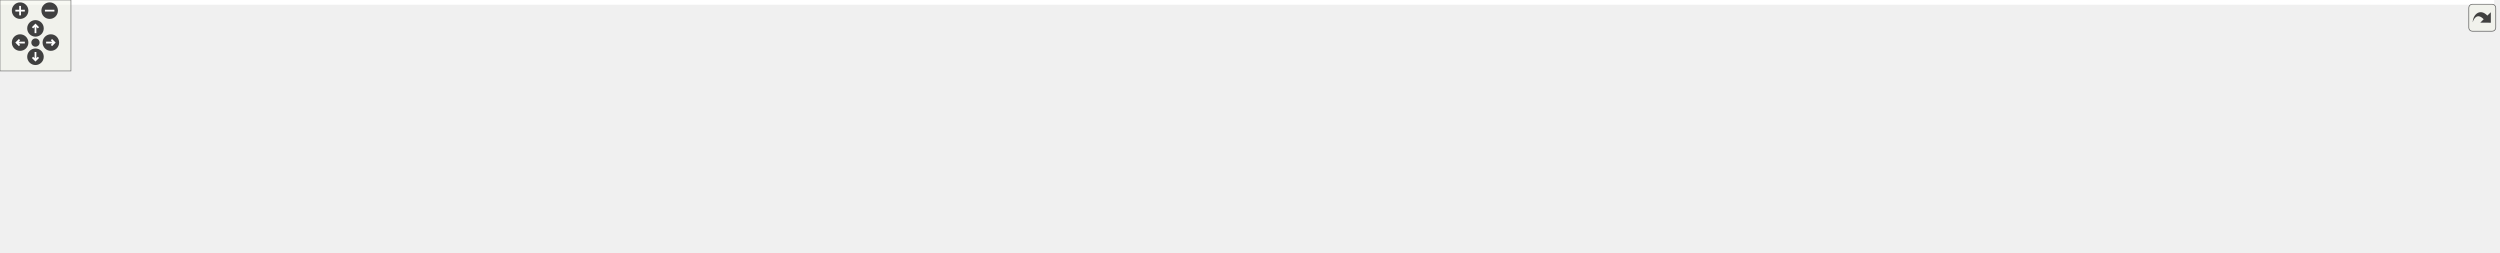
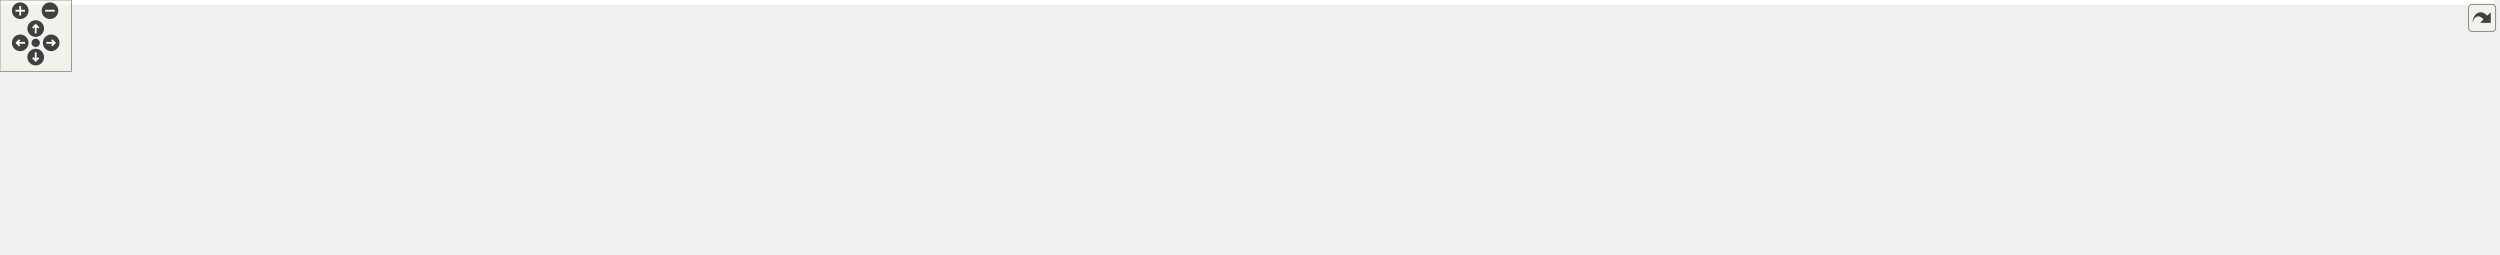
<svg xmlns="http://www.w3.org/2000/svg" xmlns:xlink="http://www.w3.org/1999/xlink" id="main" version="1.1" xml:space="preserve">
  <style type="text/css">
.edge:hover path { stroke: red; }
.edge:hover polygon { stroke: red; fill: red; }
</style>
  <defs>
    <circle id="rim" cx="0" cy="0" r="7" />
    <circle id="rim2" cx="0" cy="0" r="3.5" />
    <g id="zoomPlus">
      <use xlink:href="#rim" fill="#404040">
        <set attributeName="fill" to="#808080" begin="zoomplus.mouseover" end="zoomplus.mouseout" />
      </use>
      <path d="M-4,0h8M0,-4v8" fill="none" stroke="white" stroke-width="1.5" pointer-events="none" />
    </g>
    <g id="zoomMin">
      <use xlink:href="#rim" fill="#404040">
        <set attributeName="fill" to="#808080" begin="zoomminus.mouseover" end="zoomminus.mouseout" />
      </use>
      <path d="M-4,0h8" fill="none" stroke="white" stroke-width="1.5" pointer-events="none" />
    </g>
    <g id="dirArrow">
      <path fill="none" stroke="white" stroke-width="1.5" d="M0,-3.0v7 M-2.5,-0.5L0,-3.0L2.5,-0.5" />
    </g>
    <g id="resetDef">
      <use xlink:href="#rim2" fill="#404040">
        <set attributeName="fill" to="#808080" begin="reset.mouseover" end="reset.mouseout" />
      </use>
    </g>
  </defs>
  <svg id="graph" class="graph">
    <g id="viewport">
-       <polygon fill="white" stroke="transparent" points="-4,4 -4,-153 2109.22,-153 2109.22,4 -4,4" />
+       <polygon fill="white" stroke="transparent" points="-4,4 -4,-153 2096.22,-153 2096.22,4 -4,4" />
      <g id="node1" class="node">
        <g id="a_node1">
          <a xlink:title=" ">
-             <polygon fill="#bfbfbf" stroke="black" points="876.8,-130.5 876.8,-148.5 978.39,-148.5 978.39,-130.5 876.8,-130.5" />
-             <text text-anchor="middle" x="927.59" y="-136.5" font-family="Helvetica,sans-Serif" font-size="10.00">src/Ioss_FaceSet.h</text>
+             <polygon fill="#bfbfbf" stroke="black" points="886.8,-130.5 886.8,-148.5 988.39,-148.5 988.39,-130.5 886.8,-130.5" />
+             <text text-anchor="middle" x="937.59" y="-136.5" font-family="Helvetica,sans-Serif" font-size="10.00">src/Ioss_FaceSet.h</text>
          </a>
        </g>
      </g>
      <g id="node2" class="node">
        <g id="a_node2">
          <a xlink:href="Ioad__DatabaseIO_8C.html" target="_top" xlink:title=" ">
            <polygon fill="white" stroke="black" points="0,-70.5 0,-88.5 147.18,-88.5 147.18,-70.5 0,-70.5" />
            <text text-anchor="middle" x="73.59" y="-76.5" font-family="Helvetica,sans-Serif" font-size="10.00">src/adios/Ioad_DatabaseIO.C</text>
          </a>
        </g>
      </g>
      <g id="edge1" class="edge">
-         <path fill="none" stroke="midnightblue" d="M866.19,-136.9C736,-133.06 422.78,-121.56 161.59,-94 148.22,-92.59 133.77,-90.58 120.52,-88.54" />
-         <polygon fill="midnightblue" stroke="midnightblue" points="866.26,-140.4 876.36,-137.19 866.46,-133.4 866.26,-140.4" />
+         <path fill="none" stroke="midnightblue" d="M876.36,-136.96C745.07,-133.24 426.84,-121.89 161.59,-94 148.22,-92.59 133.77,-90.58 120.52,-88.54" />
+         <polygon fill="midnightblue" stroke="midnightblue" points="876.52,-140.47 886.61,-137.25 876.71,-133.47 876.52,-140.47" />
      </g>
      <g id="node3" class="node">
        <g id="a_node3">
          <a xlink:href="Ut__ioad_8C.html" target="_top" xlink:title=" ">
-             <polygon fill="white" stroke="black" points="471.97,-0.5 471.97,-28.5 565.22,-28.5 565.22,-0.5 471.97,-0.5" />
-             <text text-anchor="start" x="479.97" y="-16.5" font-family="Helvetica,sans-Serif" font-size="10.00">src/adios/utest/Ut</text>
-             <text text-anchor="middle" x="518.59" y="-6.5" font-family="Helvetica,sans-Serif" font-size="10.00">_ioad.C</text>
+             <polygon fill="white" stroke="black" points="464.97,-0.5 464.97,-28.5 558.22,-28.5 558.22,-0.5 464.97,-0.5" />
+             <text text-anchor="start" x="472.97" y="-16.5" font-family="Helvetica,sans-Serif" font-size="10.00">src/adios/utest/Ut</text>
+             <text text-anchor="middle" x="511.59" y="-6.5" font-family="Helvetica,sans-Serif" font-size="10.00">_ioad.C</text>
          </a>
        </g>
      </g>
      <g id="edge2" class="edge">
-         <path fill="none" stroke="midnightblue" d="M866.62,-137.05C694.78,-132.66 217.5,-118.34 194.59,-94 185.76,-84.61 186.19,-74.78 194.59,-65 229.76,-24.04 390.8,-16.61 471.79,-15.5" />
-         <polygon fill="midnightblue" stroke="midnightblue" points="866.68,-140.55 876.76,-137.31 866.85,-133.55 866.68,-140.55" />
+         <path fill="none" stroke="midnightblue" d="M876.4,-137.1C702.74,-132.81 217.84,-118.69 194.59,-94 185.75,-84.62 186.21,-74.79 194.59,-65 228.82,-25.01 385.29,-17.09 464.85,-15.68" />
+         <polygon fill="midnightblue" stroke="midnightblue" points="876.56,-140.6 886.65,-137.35 876.73,-133.6 876.56,-140.6" />
      </g>
      <g id="node4" class="node">
        <g id="a_node4">
          <a xlink:href="Iocgns__DatabaseIO_8C.html" target="_top" xlink:title=" ">
            <polygon fill="white" stroke="black" points="203.39,-70.5 203.39,-88.5 357.79,-88.5 357.79,-70.5 203.39,-70.5" />
            <text text-anchor="middle" x="280.59" y="-76.5" font-family="Helvetica,sans-Serif" font-size="10.00">src/cgns/Iocgns_DatabaseIO.C</text>
          </a>
        </g>
      </g>
      <g id="edge3" class="edge">
-         <path fill="none" stroke="midnightblue" d="M866.56,-135.19C763.36,-129.26 547.87,-115.39 366.59,-94 353.83,-92.49 340.07,-90.5 327.37,-88.51" />
-         <polygon fill="midnightblue" stroke="midnightblue" points="866.61,-138.7 876.79,-135.78 867.01,-131.71 866.61,-138.7" />
+         <path fill="none" stroke="midnightblue" d="M876.6,-135.31C772.01,-129.49 551.76,-115.72 366.59,-94 353.83,-92.5 340.06,-90.51 327.37,-88.52" />
+         <polygon fill="midnightblue" stroke="midnightblue" points="876.49,-138.81 886.66,-135.87 876.87,-131.82 876.49,-138.81" />
      </g>
      <g id="node5" class="node">
        <g id="a_node5">
          <a xlink:href="Iodw__Utils_8C.html" target="_top" xlink:title=" ">
            <polygon fill="white" stroke="black" points="375.56,-65.5 375.56,-93.5 481.62,-93.5 481.62,-65.5 375.56,-65.5" />
            <text text-anchor="start" x="383.56" y="-81.5" font-family="Helvetica,sans-Serif" font-size="10.00">src/data_warehouse</text>
            <text text-anchor="middle" x="428.59" y="-71.5" font-family="Helvetica,sans-Serif" font-size="10.00">/Iodw_Utils.C</text>
          </a>
        </g>
      </g>
      <g id="edge4" class="edge">
-         <path fill="none" stroke="midnightblue" d="M866.33,-134.45C781.54,-128.36 623.8,-115.21 490.59,-94 487.76,-93.55 484.87,-93.05 481.95,-92.52" />
-         <polygon fill="midnightblue" stroke="midnightblue" points="866.33,-137.96 876.55,-135.18 866.82,-130.98 866.33,-137.96" />
+         <path fill="none" stroke="midnightblue" d="M876.59,-134.66C790.28,-128.73 627.72,-115.68 490.59,-94 487.76,-93.55 484.87,-93.06 481.95,-92.53" />
+         <polygon fill="midnightblue" stroke="midnightblue" points="876.52,-138.17 886.74,-135.35 877,-131.18 876.52,-138.17" />
      </g>
      <g id="node6" class="node">
        <g id="a_node6">
-           <a xlink:href="Iofx__DatabaseIO_8C.html" target="_top" xlink:title=" ">
-             <polygon fill="white" stroke="black" points="499.83,-70.5 499.83,-88.5 655.35,-88.5 655.35,-70.5 499.83,-70.5" />
-             <text text-anchor="middle" x="577.59" y="-76.5" font-family="Helvetica,sans-Serif" font-size="10.00">src/exo_fpp/Iofx_DatabaseIO.C</text>
+           <a xlink:href="Ioex__BaseDatabaseIO_8C.html" target="_top" xlink:title=" ">
+             <polygon fill="white" stroke="black" points="499.71,-70.5 499.71,-88.5 677.47,-88.5 677.47,-70.5 499.71,-70.5" />
+             <text text-anchor="middle" x="588.59" y="-76.5" font-family="Helvetica,sans-Serif" font-size="10.00">src/exodus/Ioex_BaseDatabaseIO.C</text>
          </a>
        </g>
      </g>
      <g id="edge5" class="edge">
-         <path fill="none" stroke="midnightblue" d="M869.15,-128.81C800.96,-117.52 689.49,-99.04 625.96,-88.51" />
-         <polygon fill="midnightblue" stroke="midnightblue" points="868.85,-132.31 879.29,-130.5 870,-125.41 868.85,-132.31" />
+         <path fill="none" stroke="midnightblue" d="M879.31,-128.81C811.32,-117.52 700.17,-99.04 636.82,-88.51" />
+         <polygon fill="midnightblue" stroke="midnightblue" points="878.99,-132.31 889.43,-130.5 880.14,-125.4 878.99,-132.31" />
      </g>
      <g id="node7" class="node">
        <g id="a_node7">
-           <a xlink:href="Iopx__DatabaseIO_8C.html" target="_top" xlink:title=" ">
-             <polygon fill="white" stroke="black" points="673.17,-70.5 673.17,-88.5 832.02,-88.5 832.02,-70.5 673.17,-70.5" />
-             <text text-anchor="middle" x="752.59" y="-76.5" font-family="Helvetica,sans-Serif" font-size="10.00">src/exo_par/Iopx_DatabaseIO.C</text>
+           <a xlink:href="Ioex__DatabaseIO_8C.html" target="_top" xlink:title=" ">
+             <polygon fill="white" stroke="black" points="695.11,-70.5 695.11,-88.5 850.07,-88.5 850.07,-70.5 695.11,-70.5" />
+             <text text-anchor="middle" x="772.59" y="-76.5" font-family="Helvetica,sans-Serif" font-size="10.00">src/exodus/Ioex_DatabaseIO.C</text>
          </a>
        </g>
      </g>
      <g id="edge6" class="edge">
-         <path fill="none" stroke="midnightblue" d="M893.68,-127.26C859.43,-115.91 807.38,-98.66 777,-88.59" />
-         <polygon fill="midnightblue" stroke="midnightblue" points="892.66,-130.61 903.26,-130.44 894.87,-123.97 892.66,-130.61" />
+         <path fill="none" stroke="midnightblue" d="M905.2,-127.11C872.9,-115.76 824.13,-98.62 795.6,-88.59" />
+         <polygon fill="midnightblue" stroke="midnightblue" points="904.05,-130.42 914.65,-130.44 906.37,-123.82 904.05,-130.42" />
      </g>
      <g id="node8" class="node">
        <g id="a_node8">
-           <a xlink:href="Ioex__DatabaseIO_8C.html" target="_top" xlink:title=" ">
-             <polygon fill="white" stroke="black" points="850.11,-70.5 850.11,-88.5 1005.07,-88.5 1005.07,-70.5 850.11,-70.5" />
-             <text text-anchor="middle" x="927.59" y="-76.5" font-family="Helvetica,sans-Serif" font-size="10.00">src/exodus/Ioex_DatabaseIO.C</text>
+           <a xlink:href="Ioex__Internals_8C.html" target="_top" xlink:title=" ">
+             <polygon fill="white" stroke="black" points="867.62,-70.5 867.62,-88.5 1007.57,-88.5 1007.57,-70.5 867.62,-70.5" />
+             <text text-anchor="middle" x="937.59" y="-76.5" font-family="Helvetica,sans-Serif" font-size="10.00">src/exodus/Ioex_Internals.C</text>
          </a>
        </g>
      </g>
      <g id="edge7" class="edge">
-         <path fill="none" stroke="midnightblue" d="M927.59,-120.21C927.59,-109.71 927.59,-97.03 927.59,-88.87" />
-         <polygon fill="midnightblue" stroke="midnightblue" points="924.09,-120.44 927.59,-130.44 931.09,-120.44 924.09,-120.44" />
+         <path fill="none" stroke="midnightblue" d="M937.59,-120.21C937.59,-109.71 937.59,-97.03 937.59,-88.87" />
+         <polygon fill="midnightblue" stroke="midnightblue" points="934.09,-120.44 937.59,-130.44 941.09,-120.44 934.09,-120.44" />
      </g>
      <g id="node9" class="node">
        <g id="a_node9">
-           <a xlink:href="Ioex__Internals_8C.html" target="_top" xlink:title=" ">
-             <polygon fill="white" stroke="black" points="1022.62,-70.5 1022.62,-88.5 1162.57,-88.5 1162.57,-70.5 1022.62,-70.5" />
-             <text text-anchor="middle" x="1092.59" y="-76.5" font-family="Helvetica,sans-Serif" font-size="10.00">src/exodus/Ioex_Internals.C</text>
+           <a xlink:href="Ioex__ParallelDatabaseIO_8C.html" target="_top" xlink:title=" ">
+             <polygon fill="white" stroke="black" points="1025.12,-65.5 1025.12,-93.5 1150.06,-93.5 1150.06,-65.5 1025.12,-65.5" />
+             <text text-anchor="start" x="1033.12" y="-81.5" font-family="Helvetica,sans-Serif" font-size="10.00">src/exodus/Ioex_Parallel</text>
+             <text text-anchor="middle" x="1087.59" y="-71.5" font-family="Helvetica,sans-Serif" font-size="10.00">DatabaseIO.C</text>
          </a>
        </g>
      </g>
      <g id="edge8" class="edge">
-         <path fill="none" stroke="midnightblue" d="M959.99,-127.11C992.28,-115.76 1041.06,-98.62 1069.58,-88.59" />
-         <polygon fill="midnightblue" stroke="midnightblue" points="958.81,-123.82 950.53,-130.44 961.13,-130.42 958.81,-123.82" />
+         <path fill="none" stroke="midnightblue" d="M967.78,-126.83C992.72,-117.18 1028.1,-103.5 1053.95,-93.51" />
+         <polygon fill="midnightblue" stroke="midnightblue" points="966.51,-123.56 958.45,-130.44 969.04,-130.09 966.51,-123.56" />
      </g>
      <g id="node10" class="node">
        <g id="a_node10">
          <a xlink:href="Ioss__FaceSet_8C.html" target="_top" xlink:title=" ">
-             <polygon fill="white" stroke="black" points="1180.97,-70.5 1180.97,-88.5 1284.22,-88.5 1284.22,-70.5 1180.97,-70.5" />
-             <text text-anchor="middle" x="1232.59" y="-76.5" font-family="Helvetica,sans-Serif" font-size="10.00">src/Ioss_FaceSet.C</text>
+             <polygon fill="white" stroke="black" points="1167.97,-70.5 1167.97,-88.5 1271.22,-88.5 1271.22,-70.5 1167.97,-70.5" />
+             <text text-anchor="middle" x="1219.59" y="-76.5" font-family="Helvetica,sans-Serif" font-size="10.00">src/Ioss_FaceSet.C</text>
          </a>
        </g>
      </g>
      <g id="edge9" class="edge">
-         <path fill="none" stroke="midnightblue" d="M984.35,-128.77C1033.87,-120.13 1107.62,-106.91 1171.59,-94 1179.99,-92.31 1189.01,-90.37 1197.48,-88.51" />
-         <polygon fill="midnightblue" stroke="midnightblue" points="983.72,-125.33 974.47,-130.49 984.92,-132.22 983.72,-125.33" />
+         <path fill="none" stroke="midnightblue" d="M988.84,-128.47C1033.67,-119.63 1100.51,-106.27 1158.59,-94 1166.76,-92.27 1175.54,-90.36 1183.81,-88.54" />
+         <polygon fill="midnightblue" stroke="midnightblue" points="987.91,-125.08 978.78,-130.45 989.27,-131.95 987.91,-125.08" />
      </g>
      <g id="node11" class="node">
        <g id="a_node11">
          <a xlink:href="Ioss__Region_8C.html" target="_top" xlink:title=" ">
-             <polygon fill="white" stroke="black" points="1301.74,-70.5 1301.74,-88.5 1399.44,-88.5 1399.44,-70.5 1301.74,-70.5" />
-             <text text-anchor="middle" x="1350.59" y="-76.5" font-family="Helvetica,sans-Serif" font-size="10.00">src/Ioss_Region.C</text>
+             <polygon fill="white" stroke="black" points="1288.74,-70.5 1288.74,-88.5 1386.44,-88.5 1386.44,-70.5 1288.74,-70.5" />
+             <text text-anchor="middle" x="1337.59" y="-76.5" font-family="Helvetica,sans-Serif" font-size="10.00">src/Ioss_Region.C</text>
          </a>
        </g>
      </g>
      <g id="edge10" class="edge">
-         <path fill="none" stroke="midnightblue" d="M988.85,-133.16C1061.79,-126.31 1187.14,-113.02 1293.59,-94 1302,-92.5 1311.03,-90.53 1319.36,-88.56" />
-         <polygon fill="midnightblue" stroke="midnightblue" points="988.11,-129.71 978.48,-134.12 988.76,-136.68 988.11,-129.71" />
+         <path fill="none" stroke="midnightblue" d="M998.63,-132.51C1067.45,-125.31 1182.55,-111.92 1280.59,-94 1288.99,-92.46 1298.02,-90.48 1306.35,-88.51" />
+         <polygon fill="midnightblue" stroke="midnightblue" points="997.99,-129.06 988.41,-133.57 998.71,-136.02 997.99,-129.06" />
      </g>
      <g id="node12" class="node">
        <g id="a_node12">
          <a xlink:href="Ioss__SubSystem_8h.html" target="_top" xlink:title=" ">
-             <polygon fill="white" stroke="black" points="1417.85,-70.5 1417.85,-88.5 1533.33,-88.5 1533.33,-70.5 1417.85,-70.5" />
-             <text text-anchor="middle" x="1475.59" y="-76.5" font-family="Helvetica,sans-Serif" font-size="10.00">src/Ioss_SubSystem.h</text>
+             <polygon fill="white" stroke="black" points="1404.85,-70.5 1404.85,-88.5 1520.33,-88.5 1520.33,-70.5 1404.85,-70.5" />
+             <text text-anchor="middle" x="1462.59" y="-76.5" font-family="Helvetica,sans-Serif" font-size="10.00">src/Ioss_SubSystem.h</text>
          </a>
        </g>
      </g>
      <g id="edge11" class="edge">
-         <path fill="none" stroke="midnightblue" d="M988.91,-134.93C1080.57,-129.11 1258.58,-115.99 1408.59,-94 1418.57,-92.54 1429.31,-90.56 1439.2,-88.57" />
-         <polygon fill="midnightblue" stroke="midnightblue" points="988.47,-131.45 978.71,-135.57 988.91,-138.43 988.47,-131.45" />
+         <path fill="none" stroke="midnightblue" d="M998.71,-134.55C1086.74,-128.42 1254.22,-115.05 1395.59,-94 1405.57,-92.51 1416.3,-90.53 1426.2,-88.53" />
+         <polygon fill="midnightblue" stroke="midnightblue" points="998.36,-131.07 988.63,-135.25 998.85,-138.05 998.36,-131.07" />
      </g>
      <g id="node20" class="node">
        <g id="a_node20">
          <a xlink:href="io__info_8h.html" target="_top" xlink:title=" ">
-             <polygon fill="white" stroke="black" points="1710.41,-70.5 1710.41,-88.5 1804.78,-88.5 1804.78,-70.5 1710.41,-70.5" />
-             <text text-anchor="middle" x="1757.59" y="-76.5" font-family="Helvetica,sans-Serif" font-size="10.00">src/main/io_info.h</text>
+             <polygon fill="white" stroke="black" points="1697.41,-70.5 1697.41,-88.5 1791.78,-88.5 1791.78,-70.5 1697.41,-70.5" />
+             <text text-anchor="middle" x="1744.59" y="-76.5" font-family="Helvetica,sans-Serif" font-size="10.00">src/main/io_info.h</text>
          </a>
        </g>
      </g>
      <g id="edge20" class="edge">
-         <path fill="none" stroke="midnightblue" d="M988.61,-134.24C1146.93,-123.17 1568.37,-93.72 1710.23,-83.81" />
-         <polygon fill="midnightblue" stroke="midnightblue" points="988.3,-130.75 978.57,-134.94 988.79,-137.73 988.3,-130.75" />
+         <path fill="none" stroke="midnightblue" d="M998.97,-134.09C1153.99,-122.95 1558.77,-93.86 1697.29,-83.9" />
+         <polygon fill="midnightblue" stroke="midnightblue" points="998.41,-130.62 988.68,-134.83 998.91,-137.6 998.41,-130.62" />
      </g>
      <g id="node23" class="node">
        <g id="a_node23">
          <a xlink:href="io__modify_8C.html" target="_top" xlink:title=" ">
-             <polygon fill="white" stroke="black" points="1822.28,-70.5 1822.28,-88.5 1930.9,-88.5 1930.9,-70.5 1822.28,-70.5" />
-             <text text-anchor="middle" x="1876.59" y="-76.5" font-family="Helvetica,sans-Serif" font-size="10.00">src/main/io_modify.C</text>
+             <polygon fill="white" stroke="black" points="1809.28,-70.5 1809.28,-88.5 1917.9,-88.5 1917.9,-70.5 1809.28,-70.5" />
+             <text text-anchor="middle" x="1863.59" y="-76.5" font-family="Helvetica,sans-Serif" font-size="10.00">src/main/io_modify.C</text>
          </a>
        </g>
      </g>
      <g id="edge23" class="edge">
-         <path fill="none" stroke="midnightblue" d="M989.21,-138.8C1133.82,-138.78 1505.96,-134.42 1813.59,-94 1823.57,-92.69 1834.32,-90.63 1844.07,-88.51" />
-         <polygon fill="midnightblue" stroke="midnightblue" points="988.79,-135.3 978.79,-138.8 988.79,-142.3 988.79,-135.3" />
+         <path fill="none" stroke="midnightblue" d="M998.64,-138.69C1140.22,-138.4 1501.68,-133.48 1800.59,-94 1810.57,-92.68 1821.32,-90.62 1831.07,-88.5" />
+         <polygon fill="midnightblue" stroke="midnightblue" points="998.43,-135.19 988.43,-138.7 998.43,-142.19 998.43,-135.19" />
      </g>
      <g id="edge12" class="edge">
-         <path fill="none" stroke="midnightblue" d="M1430.76,-68.55C1423.38,-67.17 1415.79,-65.92 1408.59,-65 1243,-43.82 724.38,-23.18 565.4,-17.22" />
-         <polygon fill="midnightblue" stroke="midnightblue" points="1430.14,-71.99 1440.63,-70.47 1431.48,-65.12 1430.14,-71.99" />
+         <path fill="none" stroke="midnightblue" d="M1417.75,-68.55C1410.38,-67.18 1402.79,-65.92 1395.59,-65 1231.21,-43.95 716.59,-23.24 558.35,-17.23" />
+         <polygon fill="midnightblue" stroke="midnightblue" points="1417.14,-71.99 1427.63,-70.47 1418.48,-65.12 1417.14,-71.99" />
      </g>
      <g id="node13" class="node">
        <g id="a_node13">
          <a xlink:href="Iodw__DatabaseIO_8C.html" target="_top" xlink:title=" ">
-             <polygon fill="white" stroke="black" points="925.18,-0.5 925.18,-28.5 1034,-28.5 1034,-0.5 925.18,-0.5" />
-             <text text-anchor="start" x="933.18" y="-16.5" font-family="Helvetica,sans-Serif" font-size="10.00">src/data_warehouse</text>
-             <text text-anchor="middle" x="979.59" y="-6.5" font-family="Helvetica,sans-Serif" font-size="10.00">/Iodw_DatabaseIO.C</text>
+             <polygon fill="white" stroke="black" points="912.18,-0.5 912.18,-28.5 1021,-28.5 1021,-0.5 912.18,-0.5" />
+             <text text-anchor="start" x="920.18" y="-16.5" font-family="Helvetica,sans-Serif" font-size="10.00">src/data_warehouse</text>
+             <text text-anchor="middle" x="966.59" y="-6.5" font-family="Helvetica,sans-Serif" font-size="10.00">/Iodw_DatabaseIO.C</text>
          </a>
        </g>
      </g>
      <g id="edge13" class="edge">
-         <path fill="none" stroke="midnightblue" d="M1429.24,-68.53C1422.34,-67.23 1415.29,-66 1408.59,-65 1246.94,-40.83 1204.09,-54.16 1042.59,-29 1039.83,-28.57 1037,-28.09 1034.16,-27.59" />
-         <polygon fill="midnightblue" stroke="midnightblue" points="1428.71,-71.99 1439.2,-70.47 1430.05,-65.12 1428.71,-71.99" />
+         <path fill="none" stroke="midnightblue" d="M1416.24,-68.53C1409.34,-67.23 1402.29,-66 1395.59,-65 1233.94,-40.83 1191.09,-54.16 1029.59,-29 1026.83,-28.57 1024,-28.09 1021.16,-27.59" />
+         <polygon fill="midnightblue" stroke="midnightblue" points="1415.71,-71.99 1426.2,-70.47 1417.05,-65.12 1415.71,-71.99" />
      </g>
      <g id="node14" class="node">
        <g id="a_node14">
          <a xlink:href="Ioss__Utils_8C.html" target="_top" xlink:title=" ">
-             <polygon fill="white" stroke="black" points="1051.86,-5.5 1051.86,-23.5 1137.32,-23.5 1137.32,-5.5 1051.86,-5.5" />
-             <text text-anchor="middle" x="1094.59" y="-11.5" font-family="Helvetica,sans-Serif" font-size="10.00">src/Ioss_Utils.C</text>
+             <polygon fill="white" stroke="black" points="1038.86,-5.5 1038.86,-23.5 1124.32,-23.5 1124.32,-5.5 1038.86,-5.5" />
+             <text text-anchor="middle" x="1081.59" y="-11.5" font-family="Helvetica,sans-Serif" font-size="10.00">src/Ioss_Utils.C</text>
          </a>
        </g>
      </g>
      <g id="edge14" class="edge">
-         <path fill="none" stroke="midnightblue" d="M1427.77,-68.49C1421.33,-67.25 1414.81,-66.05 1408.59,-65 1292.7,-45.38 1261.9,-51.81 1146.59,-29 1138.91,-27.48 1130.66,-25.5 1123.06,-23.53" />
-         <polygon fill="midnightblue" stroke="midnightblue" points="1427.27,-71.96 1437.75,-70.45 1428.62,-65.09 1427.27,-71.96" />
+         <path fill="none" stroke="midnightblue" d="M1414.77,-68.49C1408.33,-67.25 1401.81,-66.05 1395.59,-65 1279.7,-45.38 1248.9,-51.81 1133.59,-29 1125.91,-27.48 1117.66,-25.5 1110.06,-23.53" />
+         <polygon fill="midnightblue" stroke="midnightblue" points="1414.27,-71.96 1424.75,-70.45 1415.62,-65.09 1414.27,-71.96" />
      </g>
      <g id="node15" class="node">
        <g id="a_node15">
          <a xlink:href="io__shell_8C.html" target="_top" xlink:title=" ">
-             <polygon fill="white" stroke="black" points="1155.35,-5.5 1155.35,-23.5 1255.83,-23.5 1255.83,-5.5 1155.35,-5.5" />
-             <text text-anchor="middle" x="1205.59" y="-11.5" font-family="Helvetica,sans-Serif" font-size="10.00">src/main/io_shell.C</text>
+             <polygon fill="white" stroke="black" points="1142.35,-5.5 1142.35,-23.5 1242.83,-23.5 1242.83,-5.5 1142.35,-5.5" />
+             <text text-anchor="middle" x="1192.59" y="-11.5" font-family="Helvetica,sans-Serif" font-size="10.00">src/main/io_shell.C</text>
          </a>
        </g>
      </g>
      <g id="edge15" class="edge">
-         <path fill="none" stroke="midnightblue" d="M1431.24,-68.15C1377.77,-55.67 1289.02,-34.97 1240.28,-23.59" />
-         <polygon fill="midnightblue" stroke="midnightblue" points="1430.59,-71.59 1441.12,-70.46 1432.18,-64.78 1430.59,-71.59" />
+         <path fill="none" stroke="midnightblue" d="M1418.24,-68.15C1364.77,-55.67 1276.02,-34.97 1227.28,-23.59" />
+         <polygon fill="midnightblue" stroke="midnightblue" points="1417.59,-71.59 1428.12,-70.46 1419.18,-64.78 1417.59,-71.59" />
      </g>
      <g id="node16" class="node">
        <g id="a_node16">
          <a xlink:href="io__shell__ts_8C.html" target="_top" xlink:title=" ">
-             <polygon fill="white" stroke="black" points="1273.68,-5.5 1273.68,-23.5 1387.5,-23.5 1387.5,-5.5 1273.68,-5.5" />
-             <text text-anchor="middle" x="1330.59" y="-11.5" font-family="Helvetica,sans-Serif" font-size="10.00">src/main/io_shell_ts.C</text>
+             <polygon fill="white" stroke="black" points="1260.68,-5.5 1260.68,-23.5 1374.5,-23.5 1374.5,-5.5 1260.68,-5.5" />
+             <text text-anchor="middle" x="1317.59" y="-11.5" font-family="Helvetica,sans-Serif" font-size="10.00">src/main/io_shell_ts.C</text>
          </a>
        </g>
      </g>
      <g id="edge16" class="edge">
-         <path fill="none" stroke="midnightblue" d="M1447.75,-66.4C1418.76,-53.81 1374.16,-34.43 1349.18,-23.58" />
-         <polygon fill="midnightblue" stroke="midnightblue" points="1446.36,-69.62 1456.93,-70.39 1449.15,-63.2 1446.36,-69.62" />
+         <path fill="none" stroke="midnightblue" d="M1434.75,-66.4C1405.76,-53.81 1361.16,-34.43 1336.18,-23.58" />
+         <polygon fill="midnightblue" stroke="midnightblue" points="1433.36,-69.62 1443.93,-70.39 1436.15,-63.2 1433.36,-69.62" />
      </g>
      <g id="node17" class="node">
        <g id="a_node17">
          <a xlink:href="struc__to__unstruc_8C.html" target="_top" xlink:title=" ">
-             <polygon fill="white" stroke="black" points="1405.35,-5.5 1405.35,-23.5 1545.83,-23.5 1545.83,-5.5 1405.35,-5.5" />
-             <text text-anchor="middle" x="1475.59" y="-11.5" font-family="Helvetica,sans-Serif" font-size="10.00">src/main/struc_to_unstruc.C</text>
+             <polygon fill="white" stroke="black" points="1392.35,-5.5 1392.35,-23.5 1532.83,-23.5 1532.83,-5.5 1392.35,-5.5" />
+             <text text-anchor="middle" x="1462.59" y="-11.5" font-family="Helvetica,sans-Serif" font-size="10.00">src/main/struc_to_unstruc.C</text>
          </a>
        </g>
      </g>
      <g id="edge17" class="edge">
-         <path fill="none" stroke="midnightblue" d="M1475.59,-59.91C1475.59,-47.81 1475.59,-32.65 1475.59,-23.54" />
-         <polygon fill="midnightblue" stroke="midnightblue" points="1472.09,-60.26 1475.59,-70.26 1479.09,-60.26 1472.09,-60.26" />
+         <path fill="none" stroke="midnightblue" d="M1462.59,-59.91C1462.59,-47.81 1462.59,-32.65 1462.59,-23.54" />
+         <polygon fill="midnightblue" stroke="midnightblue" points="1459.09,-60.26 1462.59,-70.26 1466.09,-60.26 1459.09,-60.26" />
      </g>
      <g id="node18" class="node">
        <g id="a_node18">
          <a xlink:href="Iopg__DatabaseIO_8C.html" target="_top" xlink:title=" ">
-             <polygon fill="white" stroke="black" points="1563.88,-5.5 1563.88,-23.5 1723.3,-23.5 1723.3,-5.5 1563.88,-5.5" />
-             <text text-anchor="middle" x="1643.59" y="-11.5" font-family="Helvetica,sans-Serif" font-size="10.00">src/pamgen/Iopg_DatabaseIO.C</text>
+             <polygon fill="white" stroke="black" points="1550.88,-5.5 1550.88,-23.5 1710.3,-23.5 1710.3,-5.5 1550.88,-5.5" />
+             <text text-anchor="middle" x="1630.59" y="-11.5" font-family="Helvetica,sans-Serif" font-size="10.00">src/pamgen/Iopg_DatabaseIO.C</text>
          </a>
        </g>
      </g>
      <g id="edge18" class="edge">
-         <path fill="none" stroke="midnightblue" d="M1506.98,-66.73C1540.54,-54.14 1592.86,-34.52 1622.05,-23.58" />
-         <polygon fill="midnightblue" stroke="midnightblue" points="1505.34,-63.6 1497.21,-70.39 1507.8,-70.16 1505.34,-63.6" />
+         <path fill="none" stroke="midnightblue" d="M1493.98,-66.73C1527.54,-54.14 1579.86,-34.52 1609.05,-23.58" />
+         <polygon fill="midnightblue" stroke="midnightblue" points="1492.34,-63.6 1484.21,-70.39 1494.8,-70.16 1492.34,-63.6" />
      </g>
      <g id="node19" class="node">
        <g id="a_node19">
          <a xlink:href="Iovs__DatabaseIO_8C.html" target="_top" xlink:title=" ">
-             <polygon fill="white" stroke="black" points="1741.74,-0.5 1741.74,-28.5 1849.44,-28.5 1849.44,-0.5 1741.74,-0.5" />
-             <text text-anchor="start" x="1749.74" y="-16.5" font-family="Helvetica,sans-Serif" font-size="10.00">src/visualization/Iovs</text>
-             <text text-anchor="middle" x="1795.59" y="-6.5" font-family="Helvetica,sans-Serif" font-size="10.00">_DatabaseIO.C</text>
+             <polygon fill="white" stroke="black" points="1728.74,-0.5 1728.74,-28.5 1836.44,-28.5 1836.44,-0.5 1728.74,-0.5" />
+             <text text-anchor="start" x="1736.74" y="-16.5" font-family="Helvetica,sans-Serif" font-size="10.00">src/visualization/Iovs</text>
+             <text text-anchor="middle" x="1782.59" y="-6.5" font-family="Helvetica,sans-Serif" font-size="10.00">_DatabaseIO.C</text>
          </a>
        </g>
      </g>
      <g id="edge19" class="edge">
-         <path fill="none" stroke="midnightblue" d="M1528.84,-68.58C1580.86,-58.81 1662.25,-43.31 1732.59,-29 1735.55,-28.4 1738.59,-27.77 1741.65,-27.14" />
-         <polygon fill="midnightblue" stroke="midnightblue" points="1528.03,-65.17 1518.84,-70.45 1529.32,-72.05 1528.03,-65.17" />
+         <path fill="none" stroke="midnightblue" d="M1515.84,-68.58C1567.86,-58.81 1649.25,-43.31 1719.59,-29 1722.55,-28.4 1725.59,-27.77 1728.65,-27.14" />
+         <polygon fill="midnightblue" stroke="midnightblue" points="1515.03,-65.17 1505.84,-70.45 1516.32,-72.05 1515.03,-65.17" />
      </g>
      <g id="node21" class="node">
        <g id="a_node21">
          <a xlink:href="io__info_8C.html" target="_top" xlink:title=" ">
-             <polygon fill="white" stroke="black" points="1867.58,-5.5 1867.58,-23.5 1963.61,-23.5 1963.61,-5.5 1867.58,-5.5" />
-             <text text-anchor="middle" x="1915.59" y="-11.5" font-family="Helvetica,sans-Serif" font-size="10.00">src/main/io_info.C</text>
+             <polygon fill="white" stroke="black" points="1854.58,-5.5 1854.58,-23.5 1950.61,-23.5 1950.61,-5.5 1854.58,-5.5" />
+             <text text-anchor="middle" x="1902.59" y="-11.5" font-family="Helvetica,sans-Serif" font-size="10.00">src/main/io_info.C</text>
          </a>
        </g>
      </g>
      <g id="edge21" class="edge">
-         <path fill="none" stroke="midnightblue" d="M1787.52,-66.57C1819.1,-53.97 1868,-34.48 1895.34,-23.58" />
-         <polygon fill="midnightblue" stroke="midnightblue" points="1785.92,-63.44 1777.92,-70.39 1788.51,-69.94 1785.92,-63.44" />
+         <path fill="none" stroke="midnightblue" d="M1774.52,-66.57C1806.1,-53.97 1855,-34.48 1882.34,-23.58" />
+         <polygon fill="midnightblue" stroke="midnightblue" points="1772.92,-63.44 1764.92,-70.39 1775.51,-69.94 1772.92,-63.44" />
      </g>
      <g id="node22" class="node">
        <g id="a_node22">
          <a xlink:href="io__info__main_8C.html" target="_top" xlink:title=" ">
-             <polygon fill="white" stroke="black" points="1981.96,-5.5 1981.96,-23.5 2105.22,-23.5 2105.22,-5.5 1981.96,-5.5" />
-             <text text-anchor="middle" x="2043.59" y="-11.5" font-family="Helvetica,sans-Serif" font-size="10.00">src/main/io_info_main.C</text>
+             <polygon fill="white" stroke="black" points="1968.96,-5.5 1968.96,-23.5 2092.22,-23.5 2092.22,-5.5 1968.96,-5.5" />
+             <text text-anchor="middle" x="2030.59" y="-11.5" font-family="Helvetica,sans-Serif" font-size="10.00">src/main/io_info_main.C</text>
          </a>
        </g>
      </g>
      <g id="edge22" class="edge">
-         <path fill="none" stroke="midnightblue" d="M1800.21,-68.11C1804.73,-67.04 1809.25,-65.99 1813.59,-65 1880.69,-49.69 1959.1,-33.09 2004.87,-23.53" />
-         <polygon fill="midnightblue" stroke="midnightblue" points="1799.34,-64.72 1790.43,-70.44 1800.97,-71.53 1799.34,-64.72" />
+         <path fill="none" stroke="midnightblue" d="M1787.21,-68.11C1791.73,-67.04 1796.25,-65.99 1800.59,-65 1867.69,-49.69 1946.1,-33.09 1991.87,-23.53" />
+         <polygon fill="midnightblue" stroke="midnightblue" points="1786.34,-64.72 1777.43,-70.44 1787.97,-71.53 1786.34,-64.72" />
      </g>
    </g>
  </svg>
  <g id="navigator" transform="translate(0 0)" fill="#404254">
    <rect fill="#f2f5e9" fill-opacity="0.5" stroke="#606060" stroke-width=".5" x="0" y="0" width="60" height="60" />
    <use id="zoomplus" xlink:href="#zoomPlus" x="17" y="9" />
    <use id="zoomminus" xlink:href="#zoomMin" x="42" y="9" />
    <use id="reset" xlink:href="#resetDef" x="30" y="36" />
    <g id="arrowUp" xlink:href="#dirArrow" transform="translate(30 24)">
      <use xlink:href="#rim" fill="#404040">
        <set attributeName="fill" to="#808080" begin="arrowUp.mouseover" end="arrowUp.mouseout" />
      </use>
      <path fill="none" stroke="white" stroke-width="1.5" d="M0,-3.0v7 M-2.5,-0.5L0,-3.0L2.5,-0.5" />
    </g>
    <g id="arrowRight" xlink:href="#dirArrow" transform="rotate(90) translate(36 -43)">
      <use xlink:href="#rim" fill="#404040">
        <set attributeName="fill" to="#808080" begin="arrowRight.mouseover" end="arrowRight.mouseout" />
      </use>
      <path fill="none" stroke="white" stroke-width="1.5" d="M0,-3.0v7 M-2.5,-0.5L0,-3.0L2.5,-0.5" />
    </g>
    <g id="arrowDown" xlink:href="#dirArrow" transform="rotate(180) translate(-30 -48)">
      <use xlink:href="#rim" fill="#404040">
        <set attributeName="fill" to="#808080" begin="arrowDown.mouseover" end="arrowDown.mouseout" />
      </use>
      <path fill="none" stroke="white" stroke-width="1.5" d="M0,-3.0v7 M-2.5,-0.5L0,-3.0L2.5,-0.5" />
    </g>
    <g id="arrowLeft" xlink:href="#dirArrow" transform="rotate(270) translate(-36 17)">
      <use xlink:href="#rim" fill="#404040">
        <set attributeName="fill" to="#808080" begin="arrowLeft.mouseover" end="arrowLeft.mouseout" />
      </use>
      <path fill="none" stroke="white" stroke-width="1.5" d="M0,-3.0v7 M-2.5,-0.5L0,-3.0L2.5,-0.5" />
    </g>
  </g>
  <svg viewBox="0 0 15 15" width="100%" height="30px" preserveAspectRatio="xMaxYMin meet">
    <g id="arrow_out" transform="scale(0.3 0.3)">
      <a xlink:href="Ioss__FaceSet_8h__dep__incl_org.svg" target="_base">
        <rect id="button" ry="5" rx="5" y="6" x="6" height="38" width="38" fill="#f2f5e9" fill-opacity="0.5" stroke="#606060" stroke-width="1.0" />
        <path id="arrow" d="M 11.5,31.437 C 11.94,20.098 22.043,11.323 32.159,21.979 L 37.069,17.246 C 37.069,17.246 37.088,32 37.088,32 L 22.16,31.978 C 22.16,31.978 26.998,27.14 26.998,27.14 C 18.529,18.264 13.292,25.23 11.5,31.437 z" style="fill:#404040;" />
      </a>
    </g>
  </svg>
</svg>
